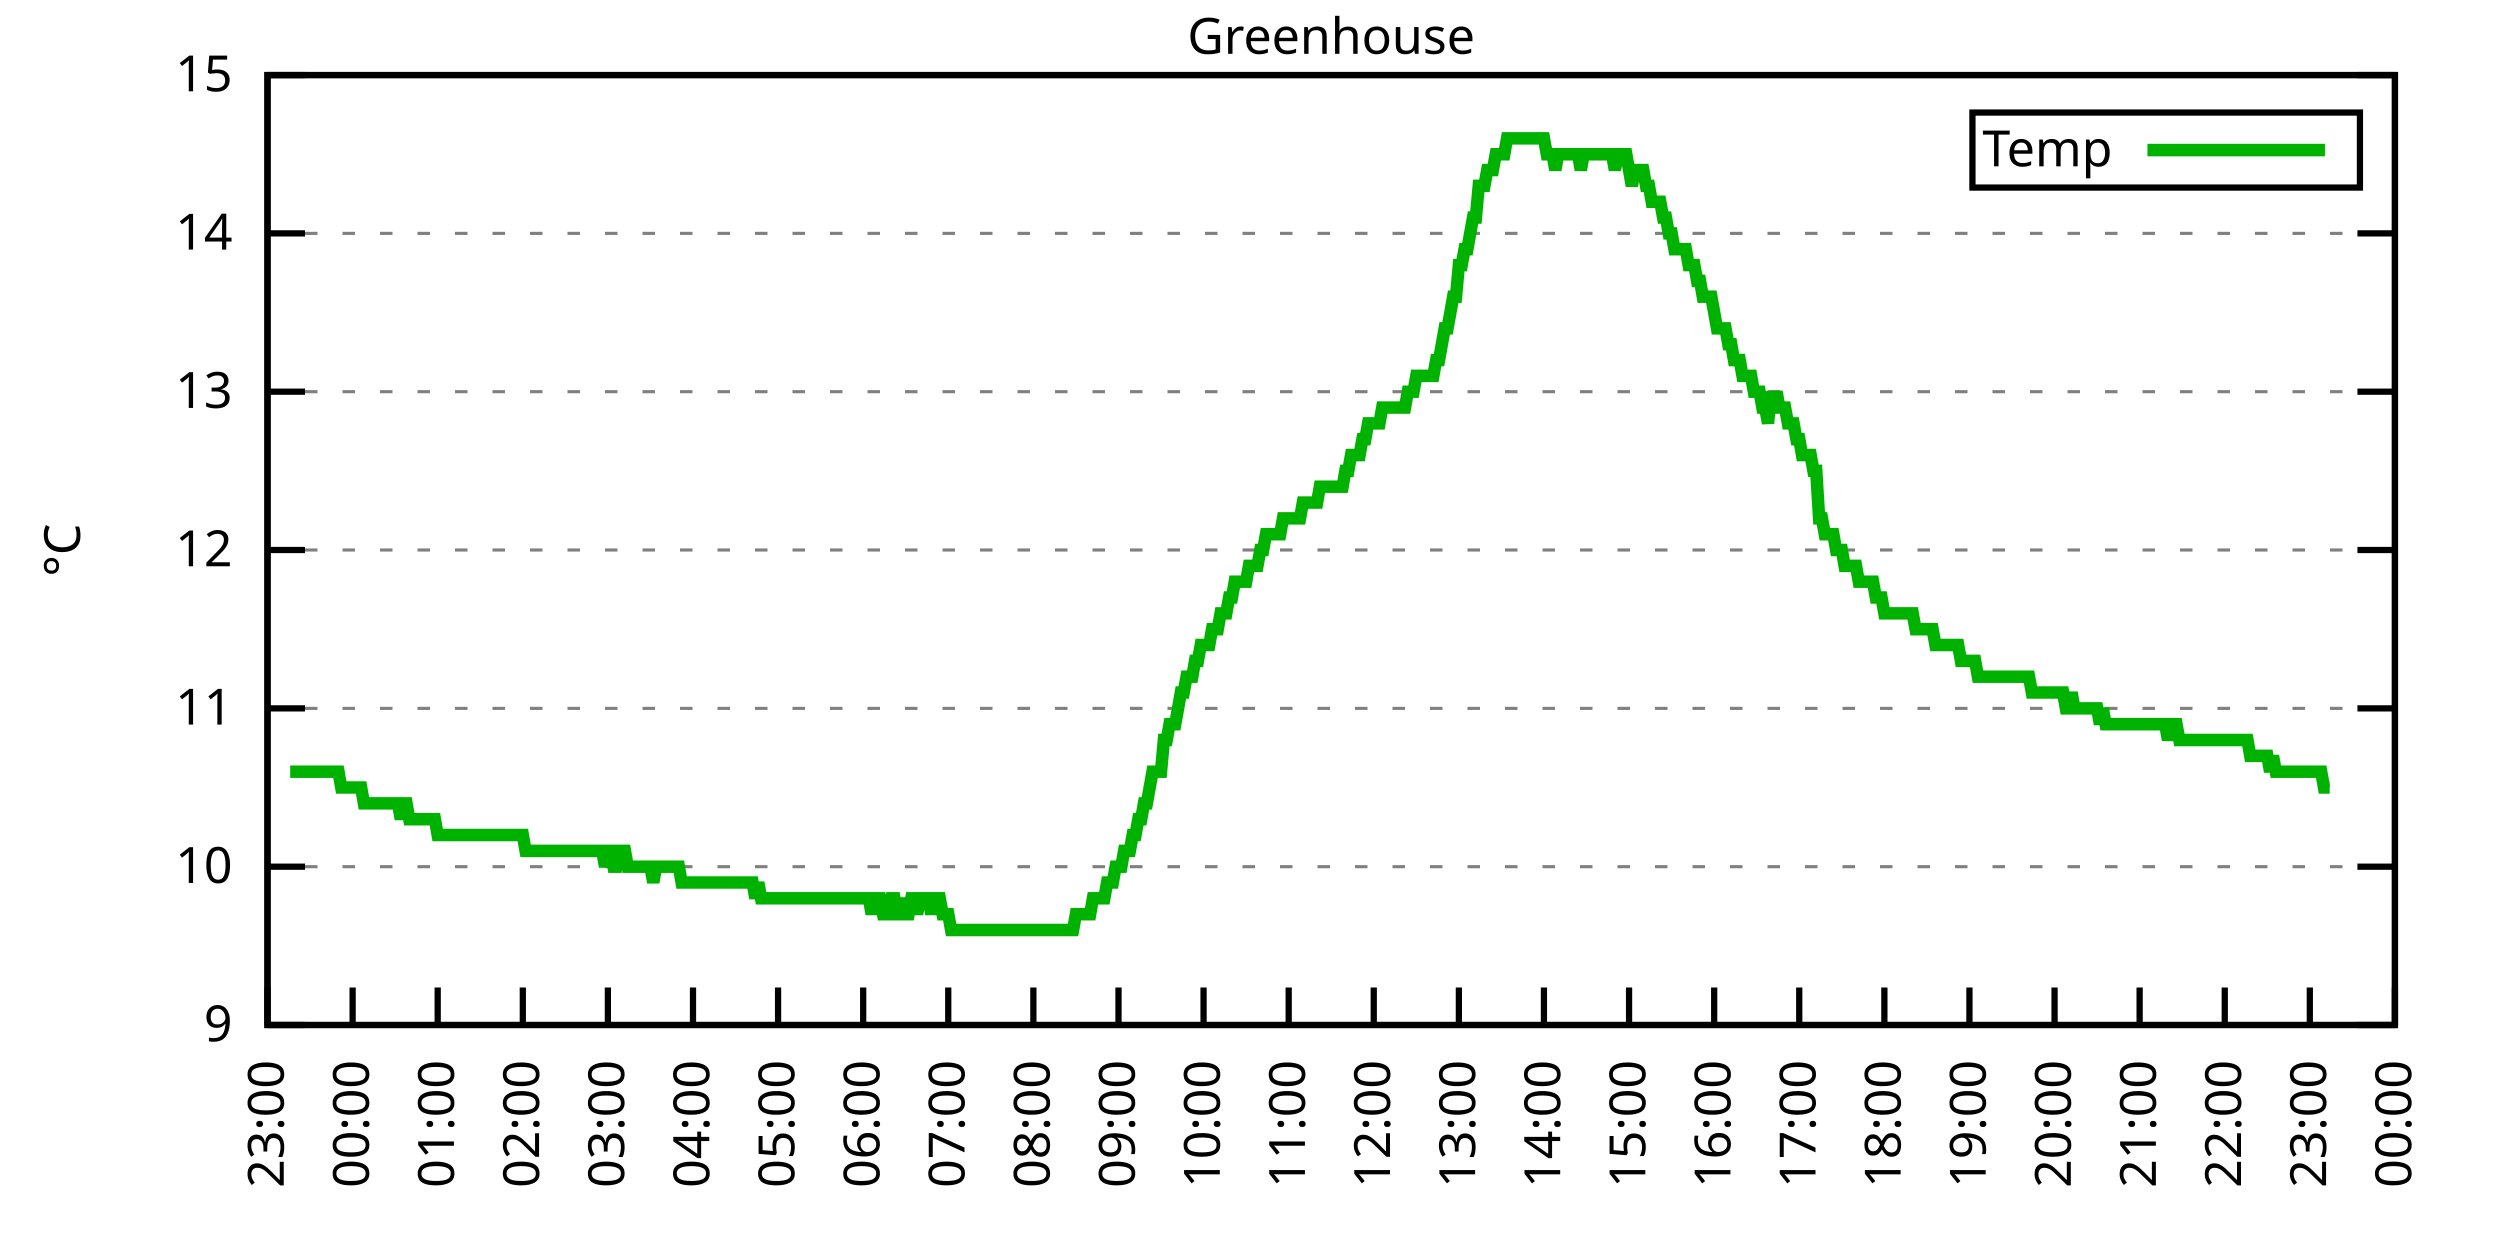
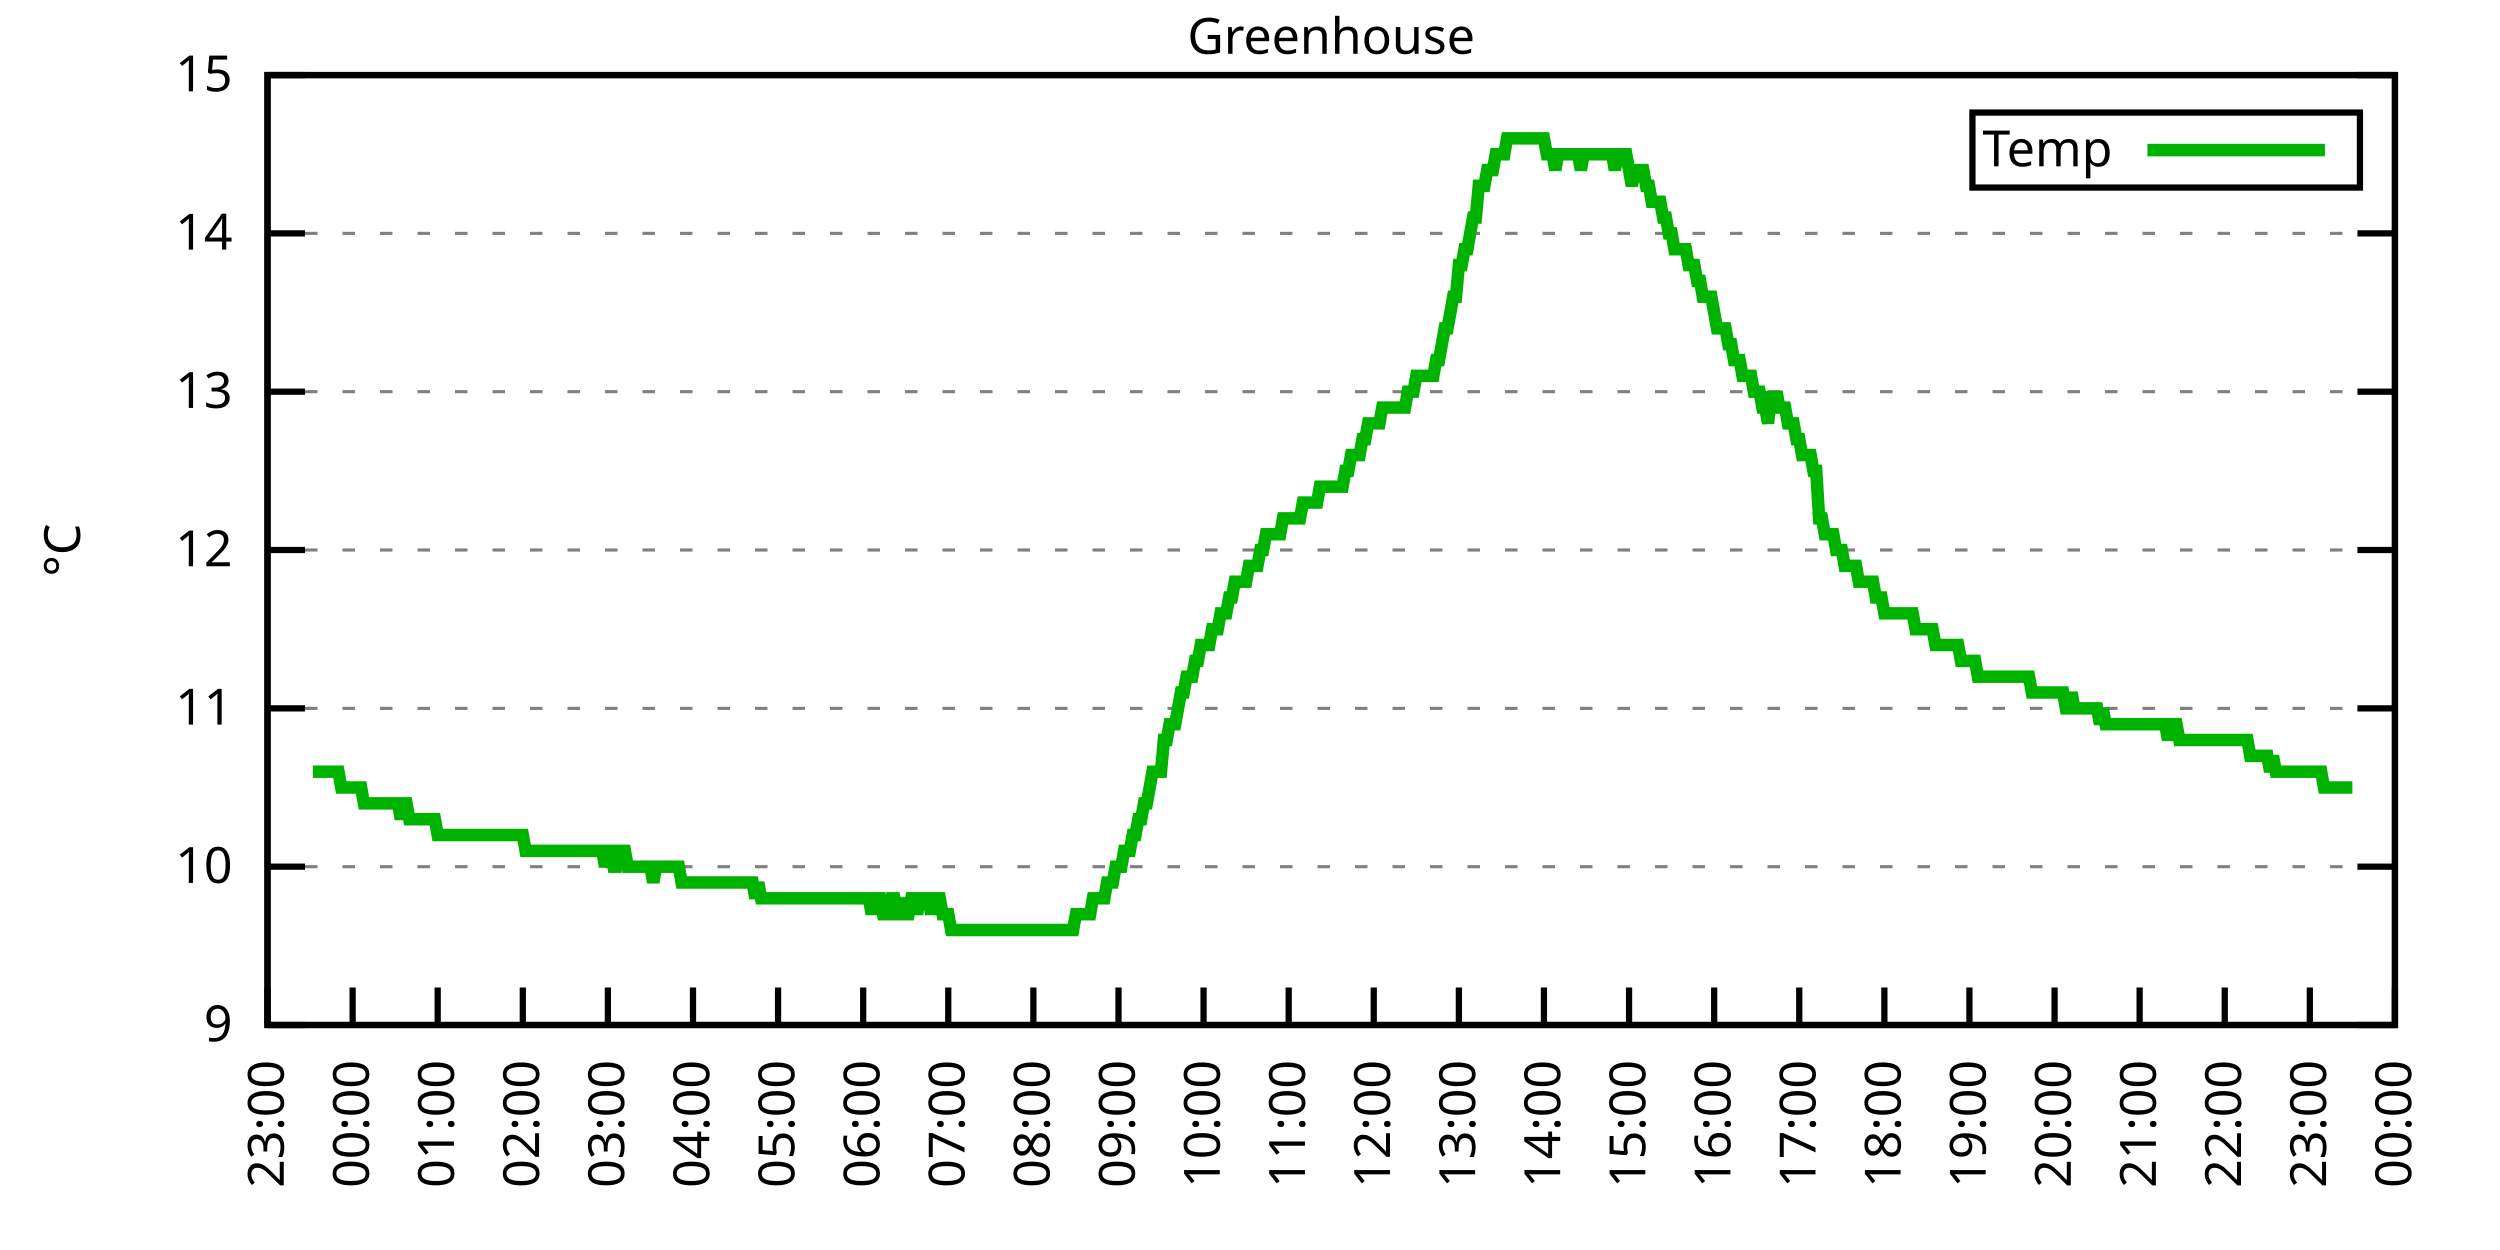
<svg xmlns="http://www.w3.org/2000/svg" xmlns:xlink="http://www.w3.org/1999/xlink" width="400" height="200" viewBox="0 0 400 200">
  <g id="gnuplot_canvas">
    <rect x="0" y="0" width="400" height="200" fill="none" />
    <defs>
      <circle id="gpDot" r="0.5" stroke-width="0.5" stroke="currentColor" />
      <path id="gpPt0" stroke-width="0.333" stroke="currentColor" d="M-1,0 h2 M0,-1 v2" />
      <path id="gpPt1" stroke-width="0.333" stroke="currentColor" d="M-1,-1 L1,1 M1,-1 L-1,1" />
      <path id="gpPt2" stroke-width="0.333" stroke="currentColor" d="M-1,0 L1,0 M0,-1 L0,1 M-1,-1 L1,1 M-1,1 L1,-1" />
      <rect id="gpPt3" stroke-width="0.333" stroke="currentColor" x="-1" y="-1" width="2" height="2" />
      <rect id="gpPt4" stroke-width="0.333" stroke="currentColor" fill="currentColor" x="-1" y="-1" width="2" height="2" />
      <circle id="gpPt5" stroke-width="0.333" stroke="currentColor" cx="0" cy="0" r="1" />
      <use xlink:href="#gpPt5" id="gpPt6" fill="currentColor" stroke="none" />
      <path id="gpPt7" stroke-width="0.333" stroke="currentColor" d="M0,-1.33 L-1.33,0.67 L1.33,0.67 z" />
      <use xlink:href="#gpPt7" id="gpPt8" fill="currentColor" stroke="none" />
      <use xlink:href="#gpPt7" id="gpPt9" stroke="currentColor" transform="rotate(180)" />
      <use xlink:href="#gpPt9" id="gpPt10" fill="currentColor" stroke="none" />
      <use xlink:href="#gpPt3" id="gpPt11" stroke="currentColor" transform="rotate(45)" />
      <use xlink:href="#gpPt11" id="gpPt12" fill="currentColor" stroke="none" />
      <path id="gpPt13" stroke-width="0.333" stroke="currentColor" d="M0,1.330 L1.265,0.411 L0.782,-1.067 L-0.782,-1.076 L-1.265,0.411 z" />
      <use xlink:href="#gpPt13" id="gpPt14" fill="currentColor" stroke="none" />
      <filter id="textbox" filterUnits="objectBoundingBox" x="0" y="0" height="1" width="1">
        <feFlood flood-color="white" flood-opacity="1" result="bgnd" />
        <feComposite in="SourceGraphic" in2="bgnd" operator="atop" />
      </filter>
      <filter id="greybox" filterUnits="objectBoundingBox" x="0" y="0" height="1" width="1">
        <feFlood flood-color="lightgrey" flood-opacity="1" result="grey" />
        <feComposite in="SourceGraphic" in2="grey" operator="atop" />
      </filter>
    </defs>
    <g fill="none" color="white" stroke="currentColor" stroke-width="1.00" stroke-linecap="butt" stroke-linejoin="miter">
</g>
    <g fill="none" color="black" stroke="currentColor" stroke-width="1.00" stroke-linecap="butt" stroke-linejoin="miter">
      <g stroke="none" shape-rendering="crispEdges">
        <polygon fill="rgb(255, 255, 255)" points="42.80,164.00 383.18,164.00 383.18,12.02 42.80,12.02 " />
      </g>
    </g>
    <g fill="none" color="black" stroke="currentColor" stroke-width="1.00" stroke-linecap="butt" stroke-linejoin="miter">
</g>
    <g fill="none" color="black" stroke="black" stroke-width="0.50" stroke-linecap="butt" stroke-linejoin="miter">
</g>
    <g fill="none" color="gray" stroke="currentColor" stroke-width="0.50" stroke-linecap="butt" stroke-linejoin="miter">
      <path stroke="gray" stroke-dasharray="2,4" class="gridline" d="M42.80,164.00 L383.19,164.00  " />
    </g>
    <g fill="none" color="gray" stroke="gray" stroke-width="1.00" stroke-linecap="butt" stroke-linejoin="miter">
</g>
    <g fill="none" color="black" stroke="currentColor" stroke-width="1.00" stroke-linecap="butt" stroke-linejoin="miter">
      <path stroke="black" d="M42.80,164.00 L48.80,164.00 M383.19,164.00 L377.19,164.00  " />
      <g transform="translate(37.20,166.60)" stroke="none" fill="black" font-family="Sans" font-size="8.00" text-anchor="end">
        <text>
          <tspan font-family="Sans"> 9</tspan>
        </text>
      </g>
    </g>
    <g fill="none" color="black" stroke="currentColor" stroke-width="1.00" stroke-linecap="butt" stroke-linejoin="miter">
</g>
    <g fill="none" color="black" stroke="black" stroke-width="0.50" stroke-linecap="butt" stroke-linejoin="miter">
</g>
    <g fill="none" color="gray" stroke="currentColor" stroke-width="0.50" stroke-linecap="butt" stroke-linejoin="miter">
      <path stroke="gray" stroke-dasharray="2,4" class="gridline" d="M42.80,138.67 L383.19,138.67  " />
    </g>
    <g fill="none" color="gray" stroke="gray" stroke-width="1.00" stroke-linecap="butt" stroke-linejoin="miter">
</g>
    <g fill="none" color="black" stroke="currentColor" stroke-width="1.00" stroke-linecap="butt" stroke-linejoin="miter">
      <path stroke="black" d="M42.80,138.67 L48.80,138.67 M383.19,138.67 L377.19,138.67  " />
      <g transform="translate(37.20,141.27)" stroke="none" fill="black" font-family="Sans" font-size="8.00" text-anchor="end">
        <text>
          <tspan font-family="Sans"> 10</tspan>
        </text>
      </g>
    </g>
    <g fill="none" color="black" stroke="currentColor" stroke-width="1.00" stroke-linecap="butt" stroke-linejoin="miter">
</g>
    <g fill="none" color="black" stroke="black" stroke-width="0.50" stroke-linecap="butt" stroke-linejoin="miter">
</g>
    <g fill="none" color="gray" stroke="currentColor" stroke-width="0.50" stroke-linecap="butt" stroke-linejoin="miter">
      <path stroke="gray" stroke-dasharray="2,4" class="gridline" d="M42.80,113.34 L383.19,113.34  " />
    </g>
    <g fill="none" color="gray" stroke="gray" stroke-width="1.00" stroke-linecap="butt" stroke-linejoin="miter">
</g>
    <g fill="none" color="black" stroke="currentColor" stroke-width="1.00" stroke-linecap="butt" stroke-linejoin="miter">
      <path stroke="black" d="M42.80,113.34 L48.80,113.34 M383.19,113.34 L377.19,113.34  " />
      <g transform="translate(37.20,115.94)" stroke="none" fill="black" font-family="Sans" font-size="8.00" text-anchor="end">
        <text>
          <tspan font-family="Sans"> 11</tspan>
        </text>
      </g>
    </g>
    <g fill="none" color="black" stroke="currentColor" stroke-width="1.00" stroke-linecap="butt" stroke-linejoin="miter">
</g>
    <g fill="none" color="black" stroke="black" stroke-width="0.50" stroke-linecap="butt" stroke-linejoin="miter">
</g>
    <g fill="none" color="gray" stroke="currentColor" stroke-width="0.50" stroke-linecap="butt" stroke-linejoin="miter">
      <path stroke="gray" stroke-dasharray="2,4" class="gridline" d="M42.80,88.00 L383.19,88.00  " />
    </g>
    <g fill="none" color="gray" stroke="gray" stroke-width="1.00" stroke-linecap="butt" stroke-linejoin="miter">
</g>
    <g fill="none" color="black" stroke="currentColor" stroke-width="1.00" stroke-linecap="butt" stroke-linejoin="miter">
      <path stroke="black" d="M42.80,88.00 L48.80,88.00 M383.19,88.00 L377.19,88.00  " />
      <g transform="translate(37.20,90.60)" stroke="none" fill="black" font-family="Sans" font-size="8.00" text-anchor="end">
        <text>
          <tspan font-family="Sans"> 12</tspan>
        </text>
      </g>
    </g>
    <g fill="none" color="black" stroke="currentColor" stroke-width="1.00" stroke-linecap="butt" stroke-linejoin="miter">
</g>
    <g fill="none" color="black" stroke="black" stroke-width="0.50" stroke-linecap="butt" stroke-linejoin="miter">
</g>
    <g fill="none" color="gray" stroke="currentColor" stroke-width="0.50" stroke-linecap="butt" stroke-linejoin="miter">
      <path stroke="gray" stroke-dasharray="2,4" class="gridline" d="M42.80,62.67 L383.19,62.67  " />
    </g>
    <g fill="none" color="gray" stroke="gray" stroke-width="1.00" stroke-linecap="butt" stroke-linejoin="miter">
</g>
    <g fill="none" color="black" stroke="currentColor" stroke-width="1.00" stroke-linecap="butt" stroke-linejoin="miter">
      <path stroke="black" d="M42.80,62.67 L48.80,62.67 M383.19,62.67 L377.19,62.67  " />
      <g transform="translate(37.20,65.27)" stroke="none" fill="black" font-family="Sans" font-size="8.00" text-anchor="end">
        <text>
          <tspan font-family="Sans"> 13</tspan>
        </text>
      </g>
    </g>
    <g fill="none" color="black" stroke="currentColor" stroke-width="1.00" stroke-linecap="butt" stroke-linejoin="miter">
</g>
    <g fill="none" color="black" stroke="black" stroke-width="0.50" stroke-linecap="butt" stroke-linejoin="miter">
</g>
    <g fill="none" color="gray" stroke="currentColor" stroke-width="0.50" stroke-linecap="butt" stroke-linejoin="miter">
      <path stroke="gray" stroke-dasharray="2,4" class="gridline" d="M42.80,37.34 L383.19,37.34  " />
    </g>
    <g fill="none" color="gray" stroke="gray" stroke-width="1.00" stroke-linecap="butt" stroke-linejoin="miter">
</g>
    <g fill="none" color="black" stroke="currentColor" stroke-width="1.00" stroke-linecap="butt" stroke-linejoin="miter">
      <path stroke="black" d="M42.80,37.34 L48.80,37.34 M383.19,37.34 L377.19,37.34  " />
      <g transform="translate(37.20,39.94)" stroke="none" fill="black" font-family="Sans" font-size="8.00" text-anchor="end">
        <text>
          <tspan font-family="Sans"> 14</tspan>
        </text>
      </g>
    </g>
    <g fill="none" color="black" stroke="currentColor" stroke-width="1.00" stroke-linecap="butt" stroke-linejoin="miter">
</g>
    <g fill="none" color="black" stroke="black" stroke-width="0.50" stroke-linecap="butt" stroke-linejoin="miter">
</g>
    <g fill="none" color="gray" stroke="currentColor" stroke-width="0.50" stroke-linecap="butt" stroke-linejoin="miter">
      <path stroke="gray" stroke-dasharray="2,4" class="gridline" d="M42.80,12.01 L383.19,12.01  " />
    </g>
    <g fill="none" color="gray" stroke="gray" stroke-width="1.00" stroke-linecap="butt" stroke-linejoin="miter">
</g>
    <g fill="none" color="black" stroke="currentColor" stroke-width="1.00" stroke-linecap="butt" stroke-linejoin="miter">
      <path stroke="black" d="M42.80,12.01 L48.80,12.01 M383.19,12.01 L377.19,12.01  " />
      <g transform="translate(37.20,14.61)" stroke="none" fill="black" font-family="Sans" font-size="8.00" text-anchor="end">
        <text>
          <tspan font-family="Sans"> 15</tspan>
        </text>
      </g>
    </g>
    <g fill="none" color="black" stroke="currentColor" stroke-width="1.00" stroke-linecap="butt" stroke-linejoin="miter">
      <path stroke="black" d="M42.80,164.00 L42.80,158.00  " />
      <g transform="translate(45.40,169.60) rotate(270.00)" stroke="none" fill="black" font-family="Sans" font-size="8.00" text-anchor="end">
        <text>
          <tspan font-family="Sans">23:00</tspan>
        </text>
      </g>
    </g>
    <g fill="none" color="black" stroke="currentColor" stroke-width="1.00" stroke-linecap="butt" stroke-linejoin="miter">
      <path stroke="black" d="M56.42,164.00 L56.42,158.00  " />
      <g transform="translate(59.02,169.60) rotate(270.00)" stroke="none" fill="black" font-family="Sans" font-size="8.00" text-anchor="end">
        <text>
          <tspan font-family="Sans">00:00</tspan>
        </text>
      </g>
    </g>
    <g fill="none" color="black" stroke="currentColor" stroke-width="1.00" stroke-linecap="butt" stroke-linejoin="miter">
      <path stroke="black" d="M70.03,164.00 L70.03,158.00  " />
      <g transform="translate(72.63,169.60) rotate(270.00)" stroke="none" fill="black" font-family="Sans" font-size="8.00" text-anchor="end">
        <text>
          <tspan font-family="Sans">01:00</tspan>
        </text>
      </g>
    </g>
    <g fill="none" color="black" stroke="currentColor" stroke-width="1.00" stroke-linecap="butt" stroke-linejoin="miter">
      <path stroke="black" d="M83.65,164.00 L83.65,158.00  " />
      <g transform="translate(86.25,169.60) rotate(270.00)" stroke="none" fill="black" font-family="Sans" font-size="8.00" text-anchor="end">
        <text>
          <tspan font-family="Sans">02:00</tspan>
        </text>
      </g>
    </g>
    <g fill="none" color="black" stroke="currentColor" stroke-width="1.00" stroke-linecap="butt" stroke-linejoin="miter">
      <path stroke="black" d="M97.26,164.00 L97.26,158.00  " />
      <g transform="translate(99.86,169.60) rotate(270.00)" stroke="none" fill="black" font-family="Sans" font-size="8.00" text-anchor="end">
        <text>
          <tspan font-family="Sans">03:00</tspan>
        </text>
      </g>
    </g>
    <g fill="none" color="black" stroke="currentColor" stroke-width="1.00" stroke-linecap="butt" stroke-linejoin="miter">
      <path stroke="black" d="M110.88,164.00 L110.88,158.00  " />
      <g transform="translate(113.48,169.60) rotate(270.00)" stroke="none" fill="black" font-family="Sans" font-size="8.00" text-anchor="end">
        <text>
          <tspan font-family="Sans">04:00</tspan>
        </text>
      </g>
    </g>
    <g fill="none" color="black" stroke="currentColor" stroke-width="1.00" stroke-linecap="butt" stroke-linejoin="miter">
      <path stroke="black" d="M124.49,164.00 L124.49,158.00  " />
      <g transform="translate(127.09,169.60) rotate(270.00)" stroke="none" fill="black" font-family="Sans" font-size="8.00" text-anchor="end">
        <text>
          <tspan font-family="Sans">05:00</tspan>
        </text>
      </g>
    </g>
    <g fill="none" color="black" stroke="currentColor" stroke-width="1.00" stroke-linecap="butt" stroke-linejoin="miter">
      <path stroke="black" d="M138.11,164.00 L138.11,158.00  " />
      <g transform="translate(140.71,169.60) rotate(270.00)" stroke="none" fill="black" font-family="Sans" font-size="8.00" text-anchor="end">
        <text>
          <tspan font-family="Sans">06:00</tspan>
        </text>
      </g>
    </g>
    <g fill="none" color="black" stroke="currentColor" stroke-width="1.00" stroke-linecap="butt" stroke-linejoin="miter">
      <path stroke="black" d="M151.72,164.00 L151.72,158.00  " />
      <g transform="translate(154.32,169.60) rotate(270.00)" stroke="none" fill="black" font-family="Sans" font-size="8.00" text-anchor="end">
        <text>
          <tspan font-family="Sans">07:00</tspan>
        </text>
      </g>
    </g>
    <g fill="none" color="black" stroke="currentColor" stroke-width="1.00" stroke-linecap="butt" stroke-linejoin="miter">
      <path stroke="black" d="M165.34,164.00 L165.34,158.00  " />
      <g transform="translate(167.94,169.60) rotate(270.00)" stroke="none" fill="black" font-family="Sans" font-size="8.00" text-anchor="end">
        <text>
          <tspan font-family="Sans">08:00</tspan>
        </text>
      </g>
    </g>
    <g fill="none" color="black" stroke="currentColor" stroke-width="1.00" stroke-linecap="butt" stroke-linejoin="miter">
      <path stroke="black" d="M178.96,164.00 L178.96,158.00  " />
      <g transform="translate(181.56,169.60) rotate(270.00)" stroke="none" fill="black" font-family="Sans" font-size="8.00" text-anchor="end">
        <text>
          <tspan font-family="Sans">09:00</tspan>
        </text>
      </g>
    </g>
    <g fill="none" color="black" stroke="currentColor" stroke-width="1.00" stroke-linecap="butt" stroke-linejoin="miter">
      <path stroke="black" d="M192.57,164.00 L192.57,158.00  " />
      <g transform="translate(195.17,169.60) rotate(270.00)" stroke="none" fill="black" font-family="Sans" font-size="8.00" text-anchor="end">
        <text>
          <tspan font-family="Sans">10:00</tspan>
        </text>
      </g>
    </g>
    <g fill="none" color="black" stroke="currentColor" stroke-width="1.00" stroke-linecap="butt" stroke-linejoin="miter">
      <path stroke="black" d="M206.19,164.00 L206.19,158.00  " />
      <g transform="translate(208.79,169.60) rotate(270.00)" stroke="none" fill="black" font-family="Sans" font-size="8.00" text-anchor="end">
        <text>
          <tspan font-family="Sans">11:00</tspan>
        </text>
      </g>
    </g>
    <g fill="none" color="black" stroke="currentColor" stroke-width="1.00" stroke-linecap="butt" stroke-linejoin="miter">
      <path stroke="black" d="M219.80,164.00 L219.80,158.00  " />
      <g transform="translate(222.40,169.60) rotate(270.00)" stroke="none" fill="black" font-family="Sans" font-size="8.00" text-anchor="end">
        <text>
          <tspan font-family="Sans">12:00</tspan>
        </text>
      </g>
    </g>
    <g fill="none" color="black" stroke="currentColor" stroke-width="1.00" stroke-linecap="butt" stroke-linejoin="miter">
      <path stroke="black" d="M233.42,164.00 L233.42,158.00  " />
      <g transform="translate(236.02,169.60) rotate(270.00)" stroke="none" fill="black" font-family="Sans" font-size="8.00" text-anchor="end">
        <text>
          <tspan font-family="Sans">13:00</tspan>
        </text>
      </g>
    </g>
    <g fill="none" color="black" stroke="currentColor" stroke-width="1.00" stroke-linecap="butt" stroke-linejoin="miter">
      <path stroke="black" d="M247.03,164.00 L247.03,158.00  " />
      <g transform="translate(249.63,169.60) rotate(270.00)" stroke="none" fill="black" font-family="Sans" font-size="8.00" text-anchor="end">
        <text>
          <tspan font-family="Sans">14:00</tspan>
        </text>
      </g>
    </g>
    <g fill="none" color="black" stroke="currentColor" stroke-width="1.00" stroke-linecap="butt" stroke-linejoin="miter">
      <path stroke="black" d="M260.65,164.00 L260.65,158.00  " />
      <g transform="translate(263.25,169.60) rotate(270.00)" stroke="none" fill="black" font-family="Sans" font-size="8.00" text-anchor="end">
        <text>
          <tspan font-family="Sans">15:00</tspan>
        </text>
      </g>
    </g>
    <g fill="none" color="black" stroke="currentColor" stroke-width="1.00" stroke-linecap="butt" stroke-linejoin="miter">
      <path stroke="black" d="M274.27,164.00 L274.27,158.00  " />
      <g transform="translate(276.87,169.60) rotate(270.00)" stroke="none" fill="black" font-family="Sans" font-size="8.00" text-anchor="end">
        <text>
          <tspan font-family="Sans">16:00</tspan>
        </text>
      </g>
    </g>
    <g fill="none" color="black" stroke="currentColor" stroke-width="1.00" stroke-linecap="butt" stroke-linejoin="miter">
      <path stroke="black" d="M287.88,164.00 L287.88,158.00  " />
      <g transform="translate(290.48,169.60) rotate(270.00)" stroke="none" fill="black" font-family="Sans" font-size="8.00" text-anchor="end">
        <text>
          <tspan font-family="Sans">17:00</tspan>
        </text>
      </g>
    </g>
    <g fill="none" color="black" stroke="currentColor" stroke-width="1.00" stroke-linecap="butt" stroke-linejoin="miter">
      <path stroke="black" d="M301.50,164.00 L301.50,158.00  " />
      <g transform="translate(304.10,169.60) rotate(270.00)" stroke="none" fill="black" font-family="Sans" font-size="8.00" text-anchor="end">
        <text>
          <tspan font-family="Sans">18:00</tspan>
        </text>
      </g>
    </g>
    <g fill="none" color="black" stroke="currentColor" stroke-width="1.00" stroke-linecap="butt" stroke-linejoin="miter">
      <path stroke="black" d="M315.11,164.00 L315.11,158.00  " />
      <g transform="translate(317.71,169.60) rotate(270.00)" stroke="none" fill="black" font-family="Sans" font-size="8.00" text-anchor="end">
        <text>
          <tspan font-family="Sans">19:00</tspan>
        </text>
      </g>
    </g>
    <g fill="none" color="black" stroke="currentColor" stroke-width="1.00" stroke-linecap="butt" stroke-linejoin="miter">
      <path stroke="black" d="M328.73,164.00 L328.73,158.00  " />
      <g transform="translate(331.33,169.60) rotate(270.00)" stroke="none" fill="black" font-family="Sans" font-size="8.00" text-anchor="end">
        <text>
          <tspan font-family="Sans">20:00</tspan>
        </text>
      </g>
    </g>
    <g fill="none" color="black" stroke="currentColor" stroke-width="1.00" stroke-linecap="butt" stroke-linejoin="miter">
      <path stroke="black" d="M342.34,164.00 L342.34,158.00  " />
      <g transform="translate(344.94,169.60) rotate(270.00)" stroke="none" fill="black" font-family="Sans" font-size="8.00" text-anchor="end">
        <text>
          <tspan font-family="Sans">21:00</tspan>
        </text>
      </g>
    </g>
    <g fill="none" color="black" stroke="currentColor" stroke-width="1.00" stroke-linecap="butt" stroke-linejoin="miter">
      <path stroke="black" d="M355.96,164.00 L355.96,158.00  " />
      <g transform="translate(358.56,169.60) rotate(270.00)" stroke="none" fill="black" font-family="Sans" font-size="8.00" text-anchor="end">
        <text>
          <tspan font-family="Sans">22:00</tspan>
        </text>
      </g>
    </g>
    <g fill="none" color="black" stroke="currentColor" stroke-width="1.00" stroke-linecap="butt" stroke-linejoin="miter">
      <path stroke="black" d="M369.57,164.00 L369.57,158.00  " />
      <g transform="translate(372.17,169.60) rotate(270.00)" stroke="none" fill="black" font-family="Sans" font-size="8.00" text-anchor="end">
        <text>
          <tspan font-family="Sans">23:00</tspan>
        </text>
      </g>
    </g>
    <g fill="none" color="black" stroke="currentColor" stroke-width="1.00" stroke-linecap="butt" stroke-linejoin="miter">
      <path stroke="black" d="M383.19,164.00 L383.19,158.00  " />
      <g transform="translate(385.79,169.60) rotate(270.00)" stroke="none" fill="black" font-family="Sans" font-size="8.00" text-anchor="end">
        <text>
          <tspan font-family="Sans">00:00</tspan>
        </text>
      </g>
    </g>
    <g fill="none" color="black" stroke="currentColor" stroke-width="1.00" stroke-linecap="butt" stroke-linejoin="miter">
</g>
    <g fill="none" color="black" stroke="currentColor" stroke-width="1.00" stroke-linecap="butt" stroke-linejoin="miter">
      <path stroke="black" d="M42.80,12.01 L42.80,164.00 L383.19,164.00 L383.19,12.01 L42.80,12.01 Z  " />
    </g>
    <g fill="none" color="black" stroke="currentColor" stroke-width="1.00" stroke-linecap="butt" stroke-linejoin="miter">
</g>
    <g fill="none" color="black" stroke="currentColor" stroke-width="1.00" stroke-linecap="butt" stroke-linejoin="miter">
      <path stroke="black" d="M315.59,30.01 L315.59,18.01 L377.59,18.01 L377.59,30.01 L315.59,30.01 Z  " />
    </g>
    <g id="Greenhouse_plot_1">
      <g fill="none" color="white" stroke="black" stroke-width="2.00" stroke-linecap="butt" stroke-linejoin="miter">
</g>
      <g fill="none" color="black" stroke="currentColor" stroke-width="2.00" stroke-linecap="butt" stroke-linejoin="miter">
        <g transform="translate(337.99,26.61)" stroke="none" fill="black" font-family="Sans" font-size="8.00" text-anchor="end">
          <text>
            <tspan font-family="Sans">Temp</tspan>
          </text>
        </g>
      </g>
      <g fill="none" color="black" stroke="currentColor" stroke-width="2.00" stroke-linecap="butt" stroke-linejoin="miter">
-         <path stroke="rgb(  0, 178,   0)" d="M343.59,24.01 L371.99,24.01 M46.43,123.47 L46.88,123.47 L47.34,123.47 L47.79,123.47 L48.25,123.47 L48.70,123.47   L49.15,123.47 L49.61,123.47 L50.06,123.47 L50.52,123.47 L50.97,123.47 L51.42,123.47 L51.88,123.47 L52.33,123.47   L52.78,123.47 L53.24,123.47 L53.69,123.47 L54.15,123.47 L54.60,126.00 L55.05,126.00 L55.51,126.00 L55.96,126.00   L56.42,126.00 L56.87,126.00 L57.32,126.00 L57.78,126.00 L58.23,128.54 L58.68,128.54 L59.14,128.54 L59.59,128.54   L60.05,128.54 L60.50,128.54 L60.95,128.54 L61.41,128.54 L61.86,128.54 L62.32,128.54 L62.77,128.54 L63.22,128.54   L63.68,128.54 L64.13,131.07 L64.58,128.54 L65.04,128.54 L65.49,131.07 L65.95,131.07 L66.40,131.07 L66.85,131.07   L67.31,131.07 L67.76,131.07 L68.22,131.07 L68.67,131.07 L69.12,131.07 L69.58,131.07 L70.03,133.60 L70.49,133.60   L70.94,133.60 L71.39,133.60 L71.85,133.60 L72.30,133.60 L72.75,133.60 L73.21,133.60 L73.66,133.60 L74.12,133.60   L74.57,133.60 L75.02,133.60 L75.48,133.60 L75.93,133.60 L76.39,133.60 L76.84,133.60 L77.29,133.60 L77.75,133.60   L78.20,133.60 L78.65,133.60 L79.11,133.60 L79.56,133.60 L80.02,133.60 L80.47,133.60 L80.92,133.60 L81.38,133.60   L81.83,133.60 L82.29,133.60 L82.74,133.60 L83.19,133.60 L83.65,133.60 L84.10,136.14 L84.55,136.14 L85.01,136.14   L85.46,136.14 L85.92,136.14 L86.37,136.14 L86.82,136.14 L87.28,136.14 L87.73,136.14 L88.19,136.14 L88.64,136.14   L89.09,136.14 L89.55,136.14 L90.00,136.14 L90.45,136.14 L90.91,136.14 L91.36,136.14 L91.82,136.14 L92.27,136.14   L92.72,136.14 L93.18,136.14 L93.63,136.14 L94.09,136.14 L94.54,136.14 L94.99,136.14 L95.45,136.14 L95.90,136.14   L96.35,136.14 L96.81,138.67 L97.26,136.14 L97.72,136.14 L98.17,138.67 L98.62,138.67 L99.08,136.14 L99.53,136.14   L99.99,136.14 L100.44,138.67 L100.89,138.67 L101.35,138.67 L101.80,138.67 L102.25,138.67 L102.71,138.67 L103.16,138.67   L103.62,138.67 L104.07,138.67 L104.52,141.20 L104.98,138.67 L105.43,138.67 L105.89,138.67 L106.34,138.67 L106.79,138.67   L107.25,138.67 L107.70,138.67 L108.15,138.67 L108.61,138.67 L109.06,141.20 L109.52,141.20 L109.97,141.20 L110.42,141.20   L110.88,141.20 L111.33,141.20 L111.79,141.20 L112.24,141.20 L112.69,141.20 L113.15,141.20 L113.60,141.20 L114.05,141.20   L114.51,141.20 L114.96,141.20 L115.42,141.20 L115.87,141.20 L116.32,141.20 L116.78,141.20 L117.23,141.20 L117.69,141.20   L118.14,141.20 L118.59,141.20 L119.05,141.20 L119.50,141.20 L119.96,141.20 L120.41,141.20 L120.86,143.73 L121.32,141.20   L121.77,143.73 L122.22,143.73 L122.68,143.73 L123.13,143.73 L123.59,143.73 L124.04,143.73 L124.49,143.73 L124.95,143.73   L125.40,143.73 L125.86,143.73 L126.31,143.73 L126.76,143.73 L127.22,143.73 L127.67,143.73 L128.12,143.73 L128.58,143.73   L129.03,143.73 L129.49,143.73 L129.94,143.73 L130.39,143.73 L130.85,143.73 L131.30,143.73 L131.76,143.73 L132.21,143.73   L132.66,143.73 L133.12,143.73 L133.57,143.73 L134.02,143.73 L134.48,143.73 L134.93,143.73 L135.39,143.73 L135.84,143.73   L136.29,143.73 L136.75,143.73 L137.20,143.73 L137.66,143.73 L138.11,143.73 L138.56,143.73 L139.02,143.73 L139.47,146.27   L139.92,143.73 L140.38,143.73 L140.83,143.73 L141.29,146.27 L141.74,146.27 L142.19,146.27 L142.65,143.73 L143.10,143.73   L143.56,146.27 L144.01,146.27 L144.46,143.73 L144.92,146.27 L145.37,146.27 L145.82,143.73 L146.28,143.73 L146.73,146.27   L147.19,143.73 L147.64,143.73 L148.09,143.73 L148.55,143.73 L149.00,146.27 L149.46,143.73 L149.91,143.73 L150.36,143.73   L150.82,146.27 L151.27,146.27 L151.72,146.27 L152.18,148.80 L152.63,148.80 L153.09,148.80 L153.54,148.80 L153.99,148.80   L154.45,148.80 L154.90,148.80 L155.36,148.80 L155.81,148.80 L156.26,148.80 L156.72,148.80 L157.17,148.80 L157.62,148.80   L158.08,148.80 L158.53,148.80 L158.99,148.80 L159.44,148.80 L159.89,148.80 L160.35,148.80 L160.80,148.80 L161.26,148.80   L161.71,148.80 L162.16,148.80 L162.62,148.80 L163.07,148.80 L163.52,148.80 L163.98,148.80 L164.43,148.80 L164.89,148.80   L165.34,148.80 L165.79,148.80 L166.25,148.80 L166.70,148.80 L167.16,148.80 L167.61,148.80 L168.06,148.80 L168.52,148.80   L168.97,148.80 L169.43,148.80 L169.88,148.80 L170.33,148.80 L170.79,148.80 L171.24,148.80 L171.69,148.80 L172.15,146.27   L172.60,146.27 L173.06,146.27 L173.51,146.27 L173.96,146.27 L174.42,146.27 L174.87,143.73 L175.33,143.73 L175.78,143.73   L176.23,143.73 L176.69,143.73 L177.14,141.20 L177.59,141.20 L178.05,141.20 L178.50,138.67 L178.96,138.67 L179.41,138.67   L179.86,136.14 L180.32,136.14 L180.77,136.14 L181.23,133.60 L181.68,133.60 L182.13,131.07 L182.59,131.07 L183.04,128.54   L183.49,128.54 L183.95,126.00 L184.40,123.47 L184.86,123.47 L185.31,123.47 L185.76,123.47 L186.22,118.40 L186.67,118.40   L187.13,115.87 L187.58,115.87 L188.03,115.87 L188.49,113.34 L188.94,110.80 L189.39,110.80 L189.85,108.27 L190.30,108.27   L190.76,108.27 L191.21,105.74 L191.66,105.74 L192.12,103.20 L192.57,103.20 L193.03,103.20 L193.48,103.20 L193.93,100.67   L194.39,100.67 L194.84,100.67 L195.29,98.14 L195.75,98.14 L196.20,98.14 L196.66,95.60 L197.11,95.60 L197.56,93.07   L198.02,93.07 L198.47,93.07 L198.93,93.07 L199.38,93.07 L199.83,90.54 L200.29,90.54 L200.74,90.54 L201.19,90.54   L201.65,88.00 L202.10,88.00 L202.56,85.47 L203.01,85.47 L203.46,85.47 L203.92,85.47 L204.37,85.47 L204.83,85.47   L205.28,82.94 L205.73,82.94 L206.19,82.94 L206.64,82.94 L207.09,82.94 L207.55,82.94 L208.00,82.94 L208.46,80.41   L208.91,80.41 L209.36,80.41 L209.82,80.41 L210.27,80.41 L210.73,80.41 L211.18,77.87 L211.63,77.87 L212.09,77.87   L212.54,77.87 L213.00,77.87 L213.45,77.87 L213.90,77.87 L214.36,77.87 L214.81,77.87 L215.26,75.34 L215.72,75.34   L216.17,72.81 L216.63,72.81 L217.08,72.81 L217.53,72.81 L217.99,70.27 L218.44,70.27 L218.90,67.74 L219.35,67.74   L219.80,67.74 L220.26,67.74 L220.71,67.74 L221.16,65.21 L221.62,65.21 L222.07,65.21 L222.53,65.21 L222.98,65.21   L223.43,65.21 L223.89,65.21 L224.34,65.21 L224.80,65.21 L225.25,62.67 L225.70,62.67 L226.16,62.67 L226.61,60.14   L227.06,60.14 L227.52,60.14 L227.97,60.14 L228.43,60.14 L228.88,60.14 L229.33,60.14 L229.79,57.61 L230.24,57.61   L230.70,55.07 L231.15,52.54 L231.60,52.54 L232.06,50.01 L232.51,47.47 L232.96,47.47 L233.42,42.41 L233.87,42.41   L234.33,39.87 L234.78,39.87 L235.23,37.34 L235.69,34.81 L236.14,34.81 L236.60,29.74 L237.05,29.74 L237.50,29.74   L237.96,27.21 L238.41,27.21 L238.86,27.21 L239.32,24.68 L239.77,24.68 L240.23,24.68 L240.68,24.68 L241.13,22.14   L241.59,22.14 L242.04,22.14 L242.50,22.14 L242.95,22.14 L243.40,22.14 L243.86,22.14 L244.31,22.14 L244.76,22.14   L245.22,22.14 L245.67,22.14 L246.13,22.14 L246.58,22.14 L247.03,22.14 L247.49,24.68 L247.94,24.68 L248.40,24.68   L248.85,27.21 L249.30,24.68 L249.76,24.68 L250.21,24.68 L250.66,24.68 L251.12,24.68 L251.57,24.68 L252.03,24.68   L252.48,24.68 L252.93,27.21 L253.39,24.68 L253.84,24.68 L254.30,24.68 L254.75,24.68 L255.20,24.68 L255.66,24.68   L256.11,24.68 L256.56,24.68 L257.02,24.68 L257.47,24.68 L257.93,24.68 L258.38,27.21 L258.83,24.68 L259.29,24.68   L259.74,24.68 L260.20,24.68 L260.65,27.21 L261.10,29.74 L261.56,27.21 L262.01,27.21 L262.47,27.21 L262.92,27.21   L263.37,29.74 L263.83,29.74 L264.28,32.28 L264.73,32.28 L265.19,32.28 L265.64,32.28 L266.10,34.81 L266.55,34.81   L267.00,37.34 L267.46,37.34 L267.91,39.87 L268.37,39.87 L268.82,39.87 L269.27,39.87 L269.73,39.87 L270.18,42.41   L270.63,42.41 L271.09,42.41 L271.54,44.94 L272.00,44.94 L272.45,47.47 L272.90,47.47 L273.36,47.47 L273.81,47.47   L274.27,50.01 L274.72,52.54 L275.17,52.54 L275.63,52.54 L276.08,52.54 L276.53,55.07 L276.99,55.07 L277.44,57.61   L277.90,57.61 L278.35,57.61 L278.80,60.14 L279.26,60.14 L279.71,60.14 L280.17,60.14 L280.62,62.67 L281.07,62.67   L281.53,62.67 L281.98,65.21 L282.43,65.21 L282.89,67.74 L283.34,62.67 L283.80,65.21 L284.25,62.67 L284.70,65.21   L285.16,65.21 L285.61,65.21 L286.07,67.74 L286.52,67.74 L286.97,67.74 L287.43,70.27 L287.88,70.27 L288.33,72.81   L288.79,72.81 L289.24,72.81 L289.70,72.81 L290.15,75.34 L290.60,75.34 L291.06,82.94 L291.51,82.94 L291.97,85.47   L292.42,85.47 L292.87,85.47 L293.33,85.47 L293.78,88.00 L294.23,88.00 L294.69,88.00 L295.14,90.54 L295.60,90.54   L296.05,90.54 L296.50,90.54 L296.96,90.54 L297.41,93.07 L297.87,93.07 L298.32,93.07 L298.77,93.07 L299.23,93.07   L299.68,93.07 L300.13,95.60 L300.59,95.60 L301.04,95.60 L301.50,98.14 L301.95,98.14 L302.40,98.14 L302.86,98.14   L303.31,98.14 L303.77,98.14 L304.22,98.14 L304.67,98.14 L305.13,98.14 L305.58,98.14 L306.03,98.14 L306.49,100.67   L306.94,100.67 L307.40,100.67 L307.85,100.67 L308.30,100.67 L308.76,100.67 L309.21,100.67 L309.67,103.20 L310.12,103.20   L310.57,103.20 L311.03,103.20 L311.48,103.20 L311.94,103.20 L312.39,103.20 L312.84,103.20 L313.30,103.20 L313.75,105.74   L314.20,105.74 L314.66,105.74 L315.11,105.74 L315.57,105.74 L316.02,105.74 L316.47,108.27 L316.93,108.27 L317.38,108.27   L317.84,108.27 L318.29,108.27 L318.74,108.27 L319.20,108.27 L319.65,108.27 L320.10,108.27 L320.56,108.27 L321.01,108.27   L321.47,108.27 L321.92,108.27 L322.37,108.27 L322.83,108.27 L323.28,108.27 L323.74,108.27 L324.19,108.27 L324.64,108.27   L325.10,110.80 L325.55,110.80 L326.00,110.80 L326.46,110.80 L326.91,110.80 L327.37,110.80 L327.82,110.80 L328.27,110.80   L328.73,110.80 L329.18,110.80 L329.64,110.80 L330.09,110.80 L330.54,113.34 L331.00,113.34 L331.45,110.80 L331.90,113.34   L332.36,113.34 L332.81,113.34 L333.27,113.34 L333.72,113.34 L334.17,113.34 L334.40,113.34 L335.08,113.34 L335.54,113.34   L335.99,115.87 L336.44,113.34 L336.90,115.87 L337.35,115.87 L337.80,115.87 L338.26,115.87 L338.71,115.87 L339.17,115.87   L339.62,115.87 L340.07,115.87 L340.53,115.87 L340.98,115.87 L341.44,115.87 L341.89,115.87 L342.34,115.87 L342.80,115.87   L343.25,115.87 L343.70,115.87 L344.16,115.87 L344.61,115.87 L345.07,115.87 L345.52,115.87 L345.97,115.87 L346.43,115.87   L346.88,118.40 L347.34,115.87 L347.79,115.87 L348.24,115.87 L348.70,118.40 L349.15,118.40 L349.60,118.40 L350.06,118.40   L350.51,118.40 L350.97,118.40 L351.42,118.40 L351.87,118.40 L352.33,118.40 L352.78,118.40 L353.24,118.40 L353.69,118.40   L354.14,118.40 L354.60,118.40 L355.05,118.40 L355.50,118.40 L355.96,118.40 L356.41,118.40 L356.87,118.40 L357.32,118.40   L357.77,118.40 L358.23,118.40 L358.68,118.40 L359.14,118.40 L359.59,118.40 L360.04,120.94 L360.50,120.94 L360.95,120.94   L361.41,120.94 L361.86,120.94 L362.31,120.94 L362.77,120.94 L363.22,123.47 L363.67,120.94 L364.13,123.47 L364.58,123.47   L365.04,123.47 L365.49,123.47 L365.94,123.47 L366.40,123.47 L366.85,123.47 L367.31,123.47 L367.76,123.47 L368.21,123.47   L368.67,123.47 L369.12,123.47 L369.57,123.47 L370.03,123.47 L370.48,123.47 L370.94,123.47 L371.39,123.47 L371.84,126.00   L372.30,126.00 L372.75,126.00  " />
+         <path stroke="rgb(  0, 178,   0)" d="M343.59,24.01 L371.99,24.01 M50.06,123.47 L50.52,123.47 L50.97,123.47 L51.42,123.47 L51.88,123.47 L52.33,123.47   L52.78,123.47 L53.24,123.47 L53.69,123.47 L54.15,123.47 L54.60,126.00 L55.05,126.00 L55.51,126.00 L55.96,126.00   L56.42,126.00 L56.87,126.00 L57.32,126.00 L57.78,126.00 L58.23,128.54 L58.68,128.54 L59.14,128.54 L59.59,128.54   L60.05,128.54 L60.50,128.54 L60.95,128.54 L61.41,128.54 L61.86,128.54 L62.32,128.54 L62.77,128.54 L63.22,128.54   L63.68,128.54 L64.13,131.07 L64.58,128.54 L65.04,128.54 L65.49,131.07 L65.95,131.07 L66.40,131.07 L66.85,131.07   L67.31,131.07 L67.76,131.07 L68.22,131.07 L68.67,131.07 L69.12,131.07 L69.58,131.07 L70.03,133.60 L70.49,133.60   L70.94,133.60 L71.39,133.60 L71.85,133.60 L72.30,133.60 L72.75,133.60 L73.21,133.60 L73.66,133.60 L74.12,133.60   L74.57,133.60 L75.02,133.60 L75.48,133.60 L75.93,133.60 L76.39,133.60 L76.84,133.60 L77.29,133.60 L77.75,133.60   L78.20,133.60 L78.65,133.60 L79.11,133.60 L79.56,133.60 L80.02,133.60 L80.47,133.60 L80.92,133.60 L81.38,133.60   L81.83,133.60 L82.29,133.60 L82.74,133.60 L83.19,133.60 L83.65,133.60 L84.10,136.14 L84.55,136.14 L85.01,136.14   L85.46,136.14 L85.92,136.14 L86.37,136.14 L86.82,136.14 L87.28,136.14 L87.73,136.14 L88.19,136.14 L88.64,136.14   L89.09,136.14 L89.55,136.14 L90.00,136.14 L90.45,136.14 L90.91,136.14 L91.36,136.14 L91.82,136.14 L92.27,136.14   L92.72,136.14 L93.18,136.14 L93.63,136.14 L94.09,136.14 L94.54,136.14 L94.99,136.14 L95.45,136.14 L95.90,136.14   L96.35,136.14 L96.81,138.67 L97.26,136.14 L97.72,136.14 L98.17,138.67 L98.62,138.67 L99.08,136.14 L99.53,136.14   L99.99,136.14 L100.44,138.67 L100.89,138.67 L101.35,138.67 L101.80,138.67 L102.25,138.67 L102.71,138.67 L103.16,138.67   L103.62,138.67 L104.07,138.67 L104.52,141.20 L104.98,138.67 L105.43,138.67 L105.89,138.67 L106.34,138.67 L106.79,138.67   L107.25,138.67 L107.70,138.67 L108.15,138.67 L108.61,138.67 L109.06,141.20 L109.52,141.20 L109.97,141.20 L110.42,141.20   L110.88,141.20 L111.33,141.20 L111.79,141.20 L112.24,141.20 L112.69,141.20 L113.15,141.20 L113.60,141.20 L114.05,141.20   L114.51,141.20 L114.96,141.20 L115.42,141.20 L115.87,141.20 L116.32,141.20 L116.78,141.20 L117.23,141.20 L117.69,141.20   L118.14,141.20 L118.59,141.20 L119.05,141.20 L119.50,141.20 L119.96,141.20 L120.41,141.20 L120.86,143.73 L121.32,141.20   L121.77,143.73 L122.22,143.73 L122.68,143.73 L123.13,143.73 L123.59,143.73 L124.04,143.73 L124.49,143.73 L124.95,143.73   L125.40,143.73 L125.86,143.73 L126.31,143.73 L126.76,143.73 L127.22,143.73 L127.67,143.73 L128.12,143.73 L128.58,143.73   L129.03,143.73 L129.49,143.73 L129.94,143.73 L130.39,143.73 L130.85,143.73 L131.30,143.73 L131.76,143.73 L132.21,143.73   L132.66,143.73 L133.12,143.73 L133.57,143.73 L134.02,143.73 L134.48,143.73 L134.93,143.73 L135.39,143.73 L135.84,143.73   L136.29,143.73 L136.75,143.73 L137.20,143.73 L137.66,143.73 L138.11,143.73 L138.56,143.73 L139.02,143.73 L139.47,146.27   L139.92,143.73 L140.38,143.73 L140.83,143.73 L141.29,146.27 L141.74,146.27 L142.19,146.27 L142.65,143.73 L143.10,143.73   L143.56,146.27 L144.01,146.27 L144.46,143.73 L144.92,146.27 L145.37,146.27 L145.82,143.73 L146.28,143.73 L146.73,146.27   L147.19,143.73 L147.64,143.73 L148.09,143.73 L148.55,143.73 L149.00,146.27 L149.46,143.73 L149.91,143.73 L150.36,143.73   L150.82,146.27 L151.27,146.27 L151.72,146.27 L152.18,148.80 L152.63,148.80 L153.09,148.80 L153.54,148.80 L153.99,148.80   L154.45,148.80 L154.90,148.80 L155.36,148.80 L155.81,148.80 L156.26,148.80 L156.72,148.80 L157.17,148.80 L157.62,148.80   L158.08,148.80 L158.53,148.80 L158.99,148.80 L159.44,148.80 L159.89,148.80 L160.35,148.80 L160.80,148.80 L161.26,148.80   L161.71,148.80 L162.16,148.80 L162.62,148.80 L163.07,148.80 L163.52,148.80 L163.98,148.80 L164.43,148.80 L164.89,148.80   L165.34,148.80 L165.79,148.80 L166.25,148.80 L166.70,148.80 L167.16,148.80 L167.61,148.80 L168.06,148.80 L168.52,148.80   L168.97,148.80 L169.43,148.80 L169.88,148.80 L170.33,148.80 L170.79,148.80 L171.24,148.80 L171.69,148.80 L172.15,146.27   L172.60,146.27 L173.06,146.27 L173.51,146.27 L173.96,146.27 L174.42,146.27 L174.87,143.73 L175.33,143.73 L175.78,143.73   L176.23,143.73 L176.69,143.73 L177.14,141.20 L177.59,141.20 L178.05,141.20 L178.50,138.67 L178.96,138.67 L179.41,138.67   L179.86,136.14 L180.32,136.14 L180.77,136.14 L181.23,133.60 L181.68,133.60 L182.13,131.07 L182.59,131.07 L183.04,128.54   L183.49,128.54 L183.95,126.00 L184.40,123.47 L184.86,123.47 L185.31,123.47 L185.76,123.47 L186.22,118.40 L186.67,118.40   L187.13,115.87 L187.58,115.87 L188.03,115.87 L188.49,113.34 L188.94,110.80 L189.39,110.80 L189.85,108.27 L190.30,108.27   L190.76,108.27 L191.21,105.74 L191.66,105.74 L192.12,103.20 L192.57,103.20 L193.03,103.20 L193.48,103.20 L193.93,100.67   L194.39,100.67 L194.84,100.67 L195.29,98.14 L195.75,98.14 L196.20,98.14 L196.66,95.60 L197.11,95.60 L197.56,93.07   L198.02,93.07 L198.47,93.07 L198.93,93.07 L199.38,93.07 L199.83,90.54 L200.29,90.54 L200.74,90.54 L201.19,90.54   L201.65,88.00 L202.10,88.00 L202.56,85.47 L203.01,85.47 L203.46,85.47 L203.92,85.47 L204.37,85.47 L204.83,85.47   L205.28,82.94 L205.73,82.94 L206.19,82.94 L206.64,82.94 L207.09,82.94 L207.55,82.94 L208.00,82.94 L208.46,80.41   L208.91,80.41 L209.36,80.41 L209.82,80.41 L210.27,80.41 L210.73,80.41 L211.18,77.87 L211.63,77.87 L212.09,77.87   L212.54,77.87 L213.00,77.87 L213.45,77.87 L213.90,77.87 L214.36,77.87 L214.81,77.87 L215.26,75.34 L215.72,75.34   L216.17,72.81 L216.63,72.81 L217.08,72.81 L217.53,72.81 L217.99,70.27 L218.44,70.27 L218.90,67.74 L219.35,67.74   L219.80,67.74 L220.26,67.74 L220.71,67.74 L221.16,65.21 L221.62,65.21 L222.07,65.21 L222.53,65.21 L222.98,65.21   L223.43,65.21 L223.89,65.21 L224.34,65.21 L224.80,65.21 L225.25,62.67 L225.70,62.67 L226.16,62.67 L226.61,60.14   L227.06,60.14 L227.52,60.14 L227.97,60.14 L228.43,60.14 L228.88,60.14 L229.33,60.14 L229.79,57.61 L230.24,57.61   L230.70,55.07 L231.15,52.54 L231.60,52.54 L232.06,50.01 L232.51,47.47 L232.96,47.47 L233.42,42.41 L233.87,42.41   L234.33,39.87 L234.78,39.87 L235.23,37.34 L235.69,34.81 L236.14,34.81 L236.60,29.74 L237.05,29.74 L237.50,29.74   L237.96,27.21 L238.41,27.21 L238.86,27.21 L239.32,24.68 L239.77,24.68 L240.23,24.68 L240.68,24.68 L241.13,22.14   L241.59,22.14 L242.04,22.14 L242.50,22.14 L242.95,22.14 L243.40,22.14 L243.86,22.14 L244.31,22.14 L244.76,22.14   L245.22,22.14 L245.67,22.14 L246.13,22.14 L246.58,22.14 L247.03,22.14 L247.49,24.68 L247.94,24.68 L248.40,24.68   L248.85,27.21 L249.30,24.68 L249.76,24.68 L250.21,24.68 L250.66,24.68 L251.12,24.68 L251.57,24.68 L252.03,24.68   L252.48,24.68 L252.93,27.21 L253.39,24.68 L253.84,24.68 L254.30,24.68 L254.75,24.68 L255.20,24.68 L255.66,24.68   L256.11,24.68 L256.56,24.68 L257.02,24.68 L257.47,24.68 L257.93,24.68 L258.38,27.21 L258.83,24.68 L259.29,24.68   L259.74,24.68 L260.20,24.68 L260.65,27.21 L261.10,29.74 L261.56,27.21 L262.01,27.21 L262.47,27.21 L262.92,27.21   L263.37,29.74 L263.83,29.74 L264.28,32.28 L264.73,32.28 L265.19,32.28 L265.64,32.28 L266.10,34.81 L266.55,34.81   L267.00,37.34 L267.46,37.34 L267.91,39.87 L268.37,39.87 L268.82,39.87 L269.27,39.87 L269.73,39.87 L270.18,42.41   L270.63,42.41 L271.09,42.41 L271.54,44.94 L272.00,44.94 L272.45,47.47 L272.90,47.47 L273.36,47.47 L273.81,47.47   L274.27,50.01 L274.72,52.54 L275.17,52.54 L275.63,52.54 L276.08,52.54 L276.53,55.07 L276.99,55.07 L277.44,57.61   L277.90,57.61 L278.35,57.61 L278.80,60.14 L279.26,60.14 L279.71,60.14 L280.17,60.14 L280.62,62.67 L281.07,62.67   L281.53,62.67 L281.98,65.21 L282.43,65.21 L282.89,67.74 L283.34,62.67 L283.80,65.21 L284.25,62.67 L284.70,65.21   L285.16,65.21 L285.61,65.21 L286.07,67.74 L286.52,67.74 L286.97,67.74 L287.43,70.27 L287.88,70.27 L288.33,72.81   L288.79,72.81 L289.24,72.81 L289.70,72.81 L290.15,75.34 L290.60,75.34 L291.06,82.94 L291.51,82.94 L291.97,85.47   L292.42,85.47 L292.87,85.47 L293.33,85.47 L293.78,88.00 L294.23,88.00 L294.69,88.00 L295.14,90.54 L295.60,90.54   L296.05,90.54 L296.50,90.54 L296.96,90.54 L297.41,93.07 L297.87,93.07 L298.32,93.07 L298.77,93.07 L299.23,93.07   L299.68,93.07 L300.13,95.60 L300.59,95.60 L301.04,95.60 L301.50,98.14 L301.95,98.14 L302.40,98.14 L302.86,98.14   L303.31,98.14 L303.77,98.14 L304.22,98.14 L304.67,98.14 L305.13,98.14 L305.58,98.14 L306.03,98.14 L306.49,100.67   L306.94,100.67 L307.40,100.67 L307.85,100.67 L308.30,100.67 L308.76,100.67 L309.21,100.67 L309.67,103.20 L310.12,103.20   L310.57,103.20 L311.03,103.20 L311.48,103.20 L311.94,103.20 L312.39,103.20 L312.84,103.20 L313.30,103.20 L313.75,105.74   L314.20,105.74 L314.66,105.74 L315.11,105.74 L315.57,105.74 L316.02,105.74 L316.47,108.27 L316.93,108.27 L317.38,108.27   L317.84,108.27 L318.29,108.27 L318.74,108.27 L319.20,108.27 L319.65,108.27 L320.10,108.27 L320.56,108.27 L321.01,108.27   L321.47,108.27 L321.92,108.27 L322.37,108.27 L322.83,108.27 L323.28,108.27 L323.74,108.27 L324.19,108.27 L324.64,108.27   L325.10,110.80 L325.55,110.80 L326.00,110.80 L326.46,110.80 L326.91,110.80 L327.37,110.80 L327.82,110.80 L328.27,110.80   L328.73,110.80 L329.18,110.80 L329.64,110.80 L330.09,110.80 L330.54,113.34 L331.00,113.34 L331.45,110.80 L331.90,113.34   L332.36,113.34 L332.81,113.34 L333.27,113.34 L333.72,113.34 L334.17,113.34 L334.40,113.34 L335.08,113.34 L335.54,113.34   L335.99,115.87 L336.44,113.34 L336.90,115.87 L337.35,115.87 L337.80,115.87 L338.26,115.87 L338.71,115.87 L339.17,115.87   L339.62,115.87 L340.07,115.87 L340.53,115.87 L340.98,115.87 L341.44,115.87 L341.89,115.87 L342.34,115.87 L342.80,115.87   L343.25,115.87 L343.70,115.87 L344.16,115.87 L344.61,115.87 L345.07,115.87 L345.52,115.87 L345.97,115.87 L346.43,115.87   L346.88,118.40 L347.34,115.87 L347.79,115.87 L348.24,115.87 L348.70,118.40 L349.15,118.40 L349.60,118.40 L350.06,118.40   L350.51,118.40 L350.97,118.40 L351.42,118.40 L351.87,118.40 L352.33,118.40 L352.78,118.40 L353.24,118.40 L353.69,118.40   L354.14,118.40 L354.60,118.40 L355.05,118.40 L355.50,118.40 L355.96,118.40 L356.41,118.40 L356.87,118.40 L357.32,118.40   L357.77,118.40 L358.23,118.40 L358.68,118.40 L359.14,118.40 L359.59,118.40 L360.04,120.94 L360.50,120.94 L360.95,120.94   L361.41,120.94 L361.86,120.94 L362.31,120.94 L362.77,120.94 L363.22,123.47 L363.67,120.94 L364.13,123.47 L364.58,123.47   L365.04,123.47 L365.49,123.47 L365.94,123.47 L366.40,123.47 L366.85,123.47 L367.31,123.47 L367.76,123.47 L368.21,123.47   L368.67,123.47 L369.12,123.47 L369.57,123.47 L370.03,123.47 L370.48,123.47 L370.94,123.47 L371.39,123.47 L371.84,126.00   L372.30,126.00 L372.75,126.00 L373.21,126.00 L373.66,126.00 L374.11,126.00 L374.57,126.00 L375.02,126.00 L375.47,126.00   L375.93,126.00 L376.38,126.00  " />
      </g>
    </g>
    <g fill="none" color="black" stroke="currentColor" stroke-width="2.00" stroke-linecap="butt" stroke-linejoin="miter">
</g>
    <g fill="none" color="black" stroke="black" stroke-width="1.00" stroke-linecap="butt" stroke-linejoin="miter">
</g>
    <g fill="none" color="black" stroke="currentColor" stroke-width="1.00" stroke-linecap="butt" stroke-linejoin="miter">
      <path stroke="black" d="M42.80,12.01 L42.80,164.00 L383.19,164.00 L383.19,12.01 L42.80,12.01 Z  " />
      <g transform="translate(12.80,88.01) rotate(270.00)" stroke="none" fill="black" font-family="Sans" font-size="8.00" text-anchor="middle">
        <text>
          <tspan font-family="Sans">°C</tspan>
        </text>
      </g>
    </g>
    <g fill="none" color="black" stroke="currentColor" stroke-width="1.00" stroke-linecap="butt" stroke-linejoin="miter">
</g>
    <g fill="none" color="black" stroke="currentColor" stroke-width="1.00" stroke-linecap="butt" stroke-linejoin="miter">
      <g transform="translate(212.99,8.61)" stroke="none" fill="black" font-family="Sans" font-size="8.00" text-anchor="middle">
        <text>
          <tspan font-family="Sans">Greenhouse</tspan>
        </text>
      </g>
    </g>
    <g fill="none" color="black" stroke="currentColor" stroke-width="1.00" stroke-linecap="butt" stroke-linejoin="miter">
</g>
  </g>
</svg>
